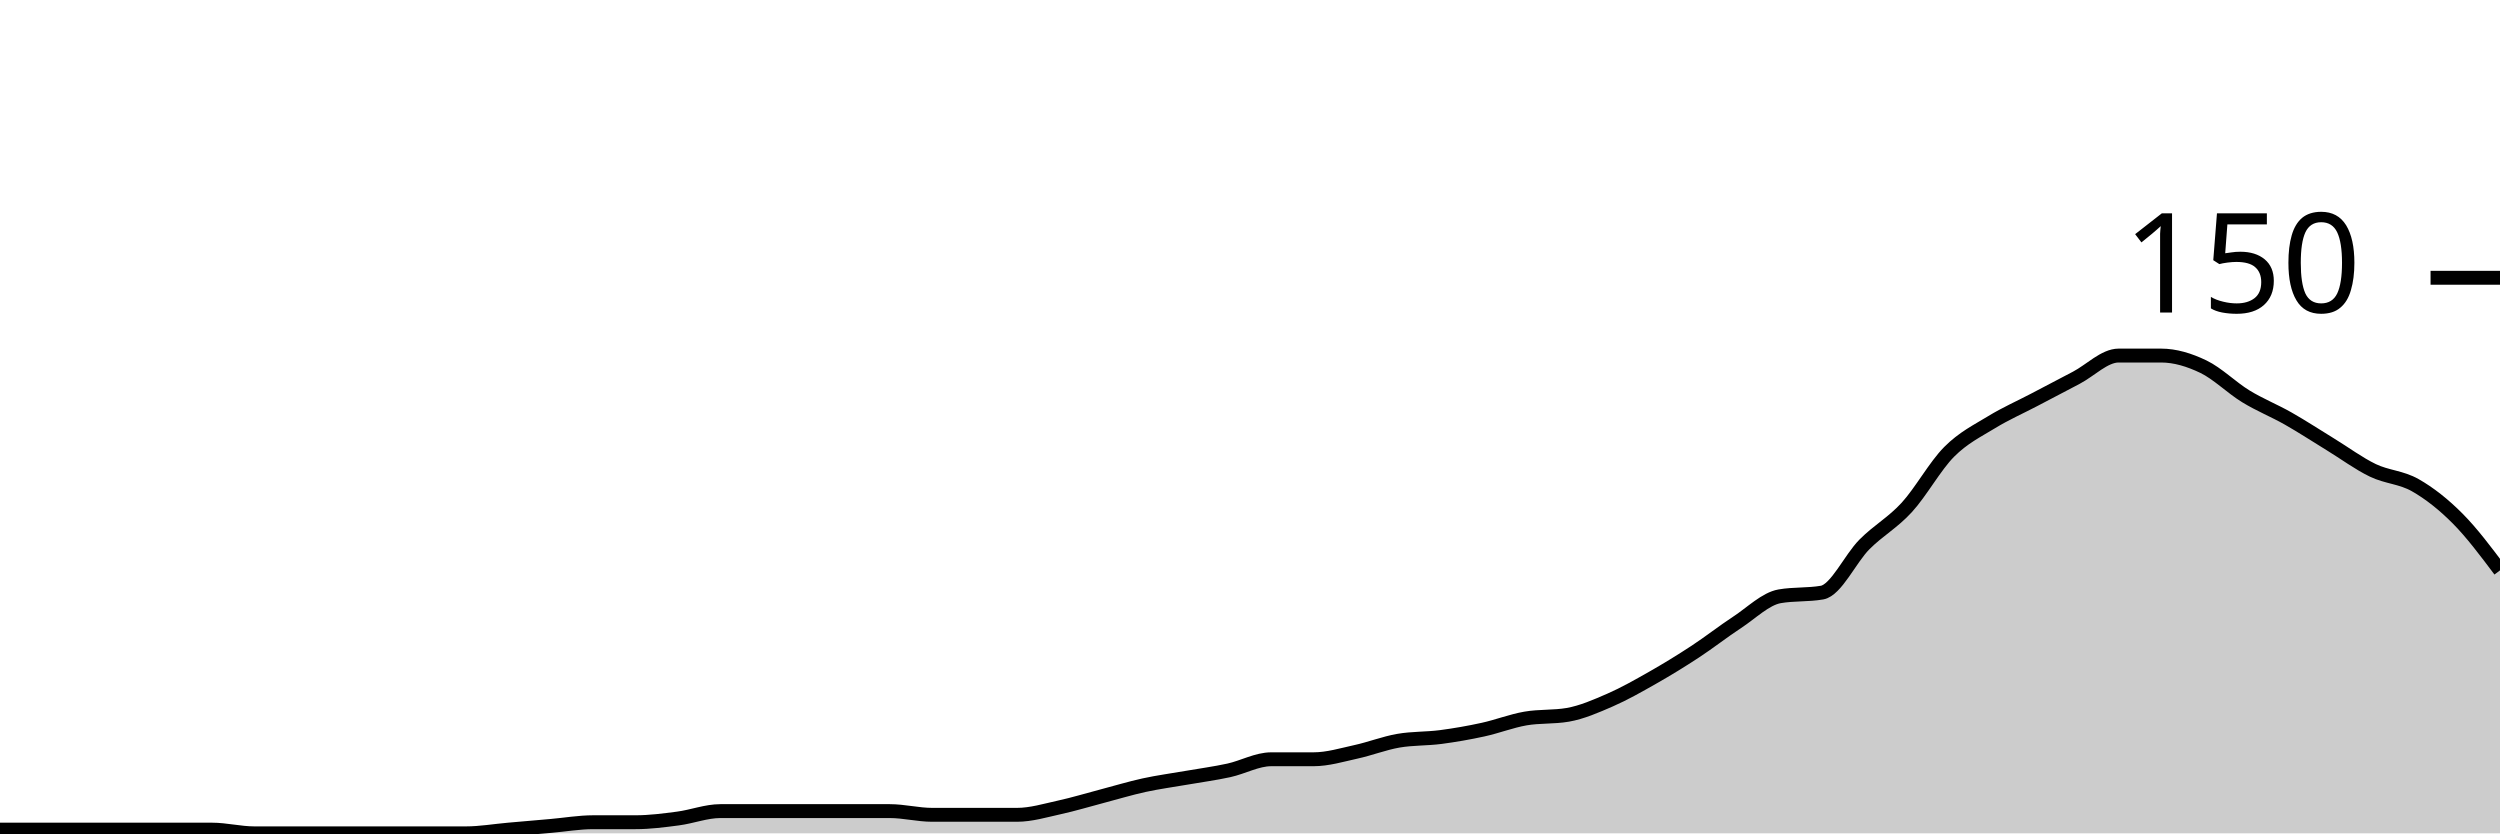
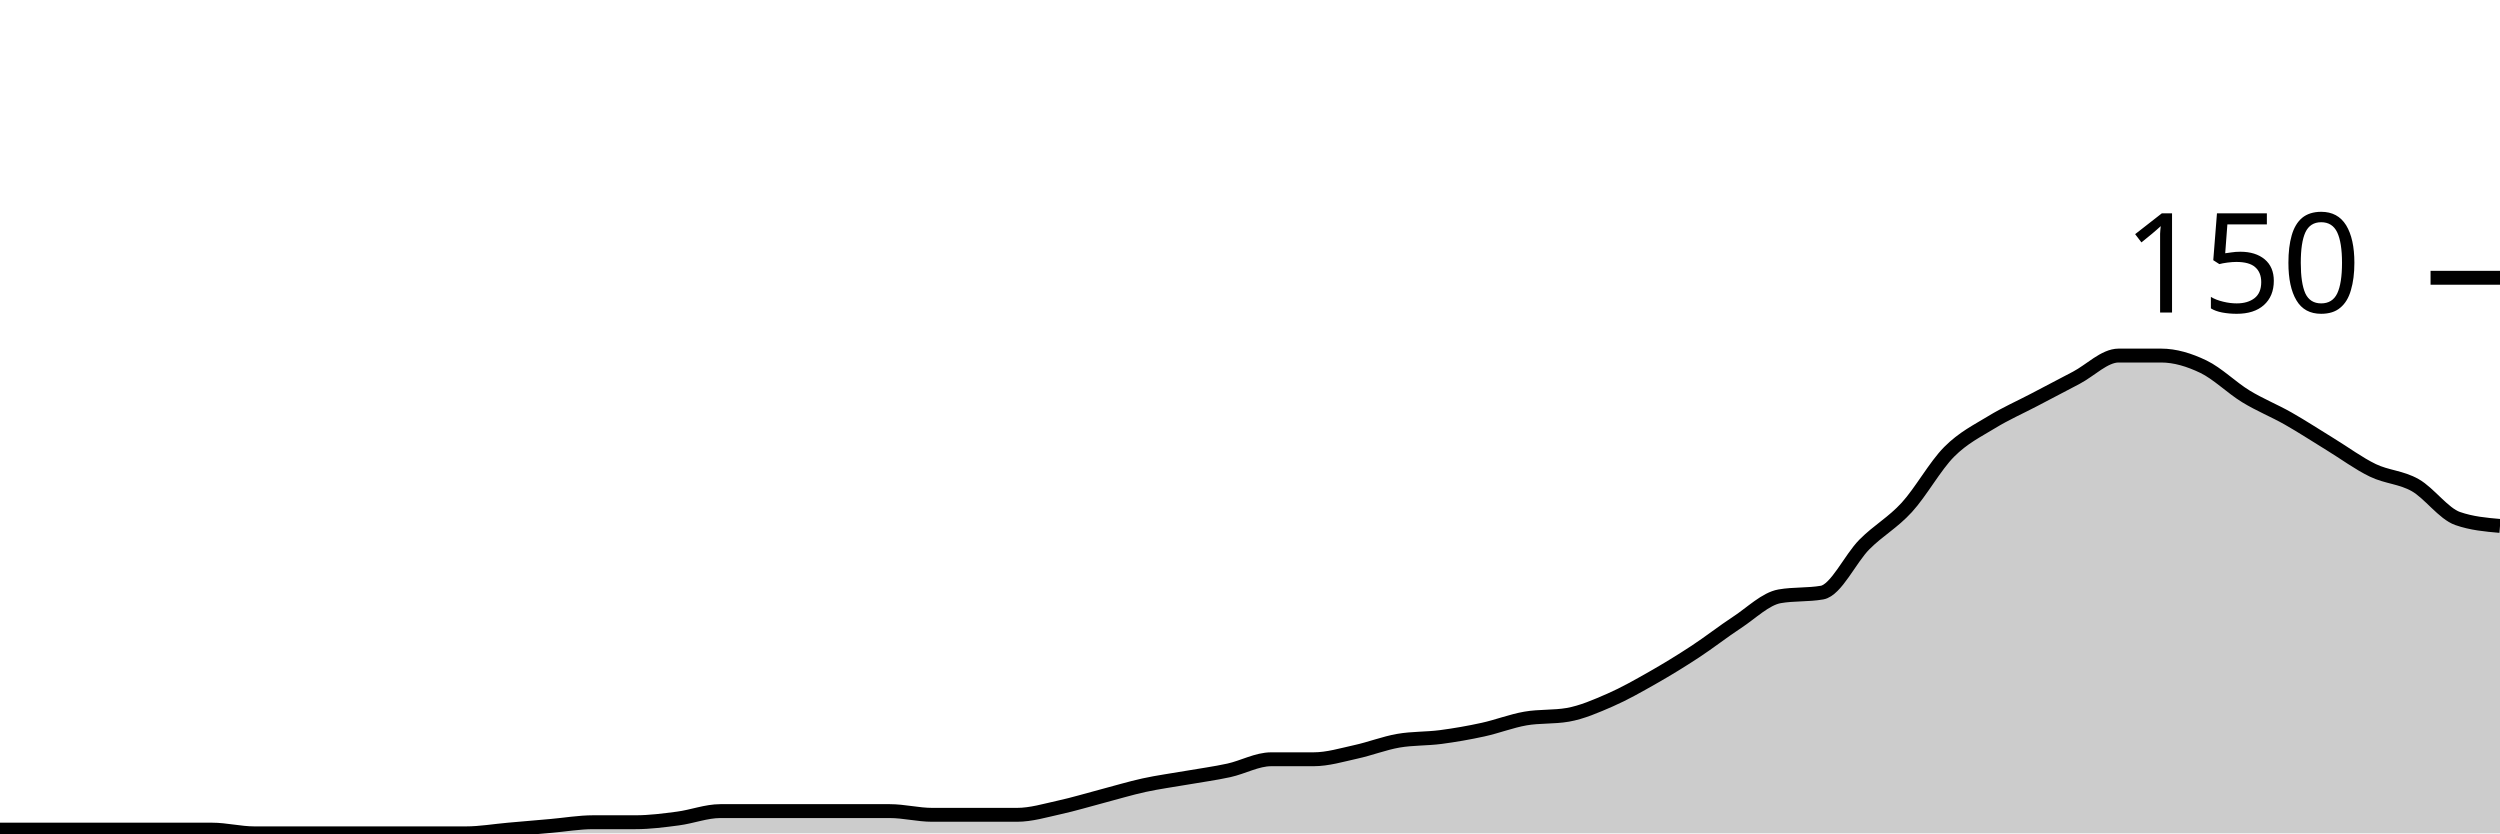
<svg xmlns="http://www.w3.org/2000/svg" viewBox="0 0 180 60">
  <g transform="translate(0,20)">
-     <path class="area" fill="rgba(0, 0, 0, 0.2)" d="M0,39.733C1.017,39.733,2.034,39.733,3.051,39.733C4.068,39.733,5.085,39.733,6.102,39.733C7.119,39.733,8.136,39.733,9.153,39.733C10.169,39.733,11.186,39.733,12.203,39.733C13.22,39.733,14.237,39.733,15.254,39.733C16.271,39.733,17.288,40,18.305,40C19.322,40,20.339,40,21.356,40C22.373,40,23.39,40,24.407,40C25.424,40,26.441,40,27.458,40C28.475,40,29.492,40,30.508,40C31.525,40,32.542,40,33.559,40C34.576,40,35.593,39.822,36.61,39.733C37.627,39.644,38.644,39.556,39.661,39.467C40.678,39.378,41.695,39.2,42.712,39.2C43.729,39.2,44.746,39.2,45.763,39.2C46.78,39.2,47.797,39.067,48.814,38.933C49.831,38.8,50.847,38.4,51.864,38.4C52.881,38.4,53.898,38.4,54.915,38.4C55.932,38.4,56.949,38.4,57.966,38.4C58.983,38.4,60,38.4,61.017,38.4C62.034,38.4,63.051,38.4,64.068,38.4C65.085,38.4,66.102,38.667,67.119,38.667C68.136,38.667,69.153,38.667,70.169,38.667C71.186,38.667,72.203,38.667,73.22,38.667C74.237,38.667,75.254,38.356,76.271,38.133C77.288,37.911,78.305,37.6,79.322,37.333C80.339,37.067,81.356,36.756,82.373,36.533C83.39,36.311,84.407,36.178,85.424,36C86.441,35.822,87.458,35.689,88.475,35.467C89.492,35.244,90.508,34.667,91.525,34.667C92.542,34.667,93.559,34.667,94.576,34.667C95.593,34.667,96.61,34.356,97.627,34.133C98.644,33.911,99.661,33.511,100.678,33.333C101.695,33.156,102.712,33.2,103.729,33.067C104.746,32.933,105.763,32.756,106.78,32.533C107.797,32.311,108.814,31.911,109.831,31.733C110.847,31.556,111.864,31.644,112.881,31.467C113.898,31.289,114.915,30.844,115.932,30.4C116.949,29.956,117.966,29.378,118.983,28.8C120,28.222,121.017,27.6,122.034,26.933C123.051,26.267,124.068,25.467,125.085,24.8C126.102,24.133,127.119,23.111,128.136,22.933C129.153,22.756,130.169,22.844,131.186,22.667C132.203,22.489,133.22,20.222,134.237,19.2C135.254,18.178,136.271,17.644,137.288,16.533C138.305,15.422,139.322,13.556,140.339,12.533C141.356,11.511,142.373,11.022,143.39,10.4C144.407,9.778,145.424,9.333,146.441,8.8C147.458,8.267,148.475,7.733,149.492,7.2C150.508,6.667,151.525,5.6,152.542,5.6C153.559,5.6,154.576,5.6,155.593,5.6C156.61,5.6,157.627,5.911,158.644,6.4C159.661,6.889,160.678,7.911,161.695,8.533C162.712,9.156,163.729,9.556,164.746,10.133C165.763,10.711,166.78,11.378,167.797,12C168.814,12.622,169.831,13.378,170.847,13.867C171.864,14.356,172.881,14.356,173.898,14.933C174.915,15.511,175.932,16.311,176.949,17.333C177.966,18.356,178.983,19.711,180,21.067L180,40C178.983,40,177.966,40,176.949,40C175.932,40,174.915,40,173.898,40C172.881,40,171.864,40,170.847,40C169.831,40,168.814,40,167.797,40C166.78,40,165.763,40,164.746,40C163.729,40,162.712,40,161.695,40C160.678,40,159.661,40,158.644,40C157.627,40,156.61,40,155.593,40C154.576,40,153.559,40,152.542,40C151.525,40,150.508,40,149.492,40C148.475,40,147.458,40,146.441,40C145.424,40,144.407,40,143.39,40C142.373,40,141.356,40,140.339,40C139.322,40,138.305,40,137.288,40C136.271,40,135.254,40,134.237,40C133.22,40,132.203,40,131.186,40C130.169,40,129.153,40,128.136,40C127.119,40,126.102,40,125.085,40C124.068,40,123.051,40,122.034,40C121.017,40,120,40,118.983,40C117.966,40,116.949,40,115.932,40C114.915,40,113.898,40,112.881,40C111.864,40,110.847,40,109.831,40C108.814,40,107.797,40,106.78,40C105.763,40,104.746,40,103.729,40C102.712,40,101.695,40,100.678,40C99.661,40,98.644,40,97.627,40C96.61,40,95.593,40,94.576,40C93.559,40,92.542,40,91.525,40C90.508,40,89.492,40,88.475,40C87.458,40,86.441,40,85.424,40C84.407,40,83.39,40,82.373,40C81.356,40,80.339,40,79.322,40C78.305,40,77.288,40,76.271,40C75.254,40,74.237,40,73.22,40C72.203,40,71.186,40,70.169,40C69.153,40,68.136,40,67.119,40C66.102,40,65.085,40,64.068,40C63.051,40,62.034,40,61.017,40C60,40,58.983,40,57.966,40C56.949,40,55.932,40,54.915,40C53.898,40,52.881,40,51.864,40C50.847,40,49.831,40,48.814,40C47.797,40,46.78,40,45.763,40C44.746,40,43.729,40,42.712,40C41.695,40,40.678,40,39.661,40C38.644,40,37.627,40,36.61,40C35.593,40,34.576,40,33.559,40C32.542,40,31.525,40,30.508,40C29.492,40,28.475,40,27.458,40C26.441,40,25.424,40,24.407,40C23.39,40,22.373,40,21.356,40C20.339,40,19.322,40,18.305,40C17.288,40,16.271,40,15.254,40C14.237,40,13.22,40,12.203,40C11.186,40,10.169,40,9.153,40C8.136,40,7.119,40,6.102,40C5.085,40,4.068,40,3.051,40C2.034,40,1.017,40,0,40Z" />
-     <path class="line" stroke="black" fill="none" d="M0,39.733C1.017,39.733,2.034,39.733,3.051,39.733C4.068,39.733,5.085,39.733,6.102,39.733C7.119,39.733,8.136,39.733,9.153,39.733C10.169,39.733,11.186,39.733,12.203,39.733C13.22,39.733,14.237,39.733,15.254,39.733C16.271,39.733,17.288,40,18.305,40C19.322,40,20.339,40,21.356,40C22.373,40,23.39,40,24.407,40C25.424,40,26.441,40,27.458,40C28.475,40,29.492,40,30.508,40C31.525,40,32.542,40,33.559,40C34.576,40,35.593,39.822,36.61,39.733C37.627,39.644,38.644,39.556,39.661,39.467C40.678,39.378,41.695,39.2,42.712,39.2C43.729,39.2,44.746,39.2,45.763,39.2C46.78,39.2,47.797,39.067,48.814,38.933C49.831,38.8,50.847,38.4,51.864,38.4C52.881,38.4,53.898,38.4,54.915,38.4C55.932,38.4,56.949,38.4,57.966,38.4C58.983,38.4,60,38.4,61.017,38.4C62.034,38.4,63.051,38.4,64.068,38.4C65.085,38.4,66.102,38.667,67.119,38.667C68.136,38.667,69.153,38.667,70.169,38.667C71.186,38.667,72.203,38.667,73.22,38.667C74.237,38.667,75.254,38.356,76.271,38.133C77.288,37.911,78.305,37.6,79.322,37.333C80.339,37.067,81.356,36.756,82.373,36.533C83.39,36.311,84.407,36.178,85.424,36C86.441,35.822,87.458,35.689,88.475,35.467C89.492,35.244,90.508,34.667,91.525,34.667C92.542,34.667,93.559,34.667,94.576,34.667C95.593,34.667,96.61,34.356,97.627,34.133C98.644,33.911,99.661,33.511,100.678,33.333C101.695,33.156,102.712,33.2,103.729,33.067C104.746,32.933,105.763,32.756,106.78,32.533C107.797,32.311,108.814,31.911,109.831,31.733C110.847,31.556,111.864,31.644,112.881,31.467C113.898,31.289,114.915,30.844,115.932,30.4C116.949,29.956,117.966,29.378,118.983,28.8C120,28.222,121.017,27.6,122.034,26.933C123.051,26.267,124.068,25.467,125.085,24.8C126.102,24.133,127.119,23.111,128.136,22.933C129.153,22.756,130.169,22.844,131.186,22.667C132.203,22.489,133.22,20.222,134.237,19.2C135.254,18.178,136.271,17.644,137.288,16.533C138.305,15.422,139.322,13.556,140.339,12.533C141.356,11.511,142.373,11.022,143.39,10.4C144.407,9.778,145.424,9.333,146.441,8.8C147.458,8.267,148.475,7.733,149.492,7.2C150.508,6.667,151.525,5.6,152.542,5.6C153.559,5.6,154.576,5.6,155.593,5.6C156.61,5.6,157.627,5.911,158.644,6.4C159.661,6.889,160.678,7.911,161.695,8.533C162.712,9.156,163.729,9.556,164.746,10.133C165.763,10.711,166.78,11.378,167.797,12C168.814,12.622,169.831,13.378,170.847,13.867C171.864,14.356,172.881,14.356,173.898,14.933C174.915,15.511,175.932,16.311,176.949,17.333C177.966,18.356,178.983,19.711,180,21.067" />
+     <path class="area" fill="rgba(0, 0, 0, 0.2)" d="M0,39.733C1.017,39.733,2.034,39.733,3.051,39.733C4.068,39.733,5.085,39.733,6.102,39.733C7.119,39.733,8.136,39.733,9.153,39.733C10.169,39.733,11.186,39.733,12.203,39.733C13.22,39.733,14.237,39.733,15.254,39.733C16.271,39.733,17.288,40,18.305,40C19.322,40,20.339,40,21.356,40C22.373,40,23.39,40,24.407,40C25.424,40,26.441,40,27.458,40C28.475,40,29.492,40,30.508,40C31.525,40,32.542,40,33.559,40C34.576,40,35.593,39.822,36.61,39.733C37.627,39.644,38.644,39.556,39.661,39.467C40.678,39.378,41.695,39.2,42.712,39.2C43.729,39.2,44.746,39.2,45.763,39.2C46.78,39.2,47.797,39.067,48.814,38.933C49.831,38.8,50.847,38.4,51.864,38.4C52.881,38.4,53.898,38.4,54.915,38.4C55.932,38.4,56.949,38.4,57.966,38.4C58.983,38.4,60,38.4,61.017,38.4C62.034,38.4,63.051,38.4,64.068,38.4C65.085,38.4,66.102,38.667,67.119,38.667C68.136,38.667,69.153,38.667,70.169,38.667C71.186,38.667,72.203,38.667,73.22,38.667C74.237,38.667,75.254,38.356,76.271,38.133C77.288,37.911,78.305,37.6,79.322,37.333C80.339,37.067,81.356,36.756,82.373,36.533C83.39,36.311,84.407,36.178,85.424,36C86.441,35.822,87.458,35.689,88.475,35.467C89.492,35.244,90.508,34.667,91.525,34.667C92.542,34.667,93.559,34.667,94.576,34.667C95.593,34.667,96.61,34.356,97.627,34.133C98.644,33.911,99.661,33.511,100.678,33.333C101.695,33.156,102.712,33.2,103.729,33.067C104.746,32.933,105.763,32.756,106.78,32.533C107.797,32.311,108.814,31.911,109.831,31.733C110.847,31.556,111.864,31.644,112.881,31.467C113.898,31.289,114.915,30.844,115.932,30.4C116.949,29.956,117.966,29.378,118.983,28.8C120,28.222,121.017,27.6,122.034,26.933C123.051,26.267,124.068,25.467,125.085,24.8C126.102,24.133,127.119,23.111,128.136,22.933C129.153,22.756,130.169,22.844,131.186,22.667C132.203,22.489,133.22,20.222,134.237,19.2C135.254,18.178,136.271,17.644,137.288,16.533C138.305,15.422,139.322,13.556,140.339,12.533C141.356,11.511,142.373,11.022,143.39,10.4C144.407,9.778,145.424,9.333,146.441,8.8C147.458,8.267,148.475,7.733,149.492,7.2C150.508,6.667,151.525,5.6,152.542,5.6C153.559,5.6,154.576,5.6,155.593,5.6C156.61,5.6,157.627,5.911,158.644,6.4C159.661,6.889,160.678,7.911,161.695,8.533C162.712,9.156,163.729,9.556,164.746,10.133C165.763,10.711,166.78,11.378,167.797,12C168.814,12.622,169.831,13.378,170.847,13.867C171.864,14.356,172.881,14.356,173.898,14.933C174.915,15.511,175.932,16.978,176.949,17.333C177.966,17.689,178.983,17.778,180,17.867L180,40C178.983,40,177.966,40,176.949,40C175.932,40,174.915,40,173.898,40C172.881,40,171.864,40,170.847,40C169.831,40,168.814,40,167.797,40C166.78,40,165.763,40,164.746,40C163.729,40,162.712,40,161.695,40C160.678,40,159.661,40,158.644,40C157.627,40,156.61,40,155.593,40C154.576,40,153.559,40,152.542,40C151.525,40,150.508,40,149.492,40C148.475,40,147.458,40,146.441,40C145.424,40,144.407,40,143.39,40C142.373,40,141.356,40,140.339,40C139.322,40,138.305,40,137.288,40C136.271,40,135.254,40,134.237,40C133.22,40,132.203,40,131.186,40C130.169,40,129.153,40,128.136,40C127.119,40,126.102,40,125.085,40C124.068,40,123.051,40,122.034,40C121.017,40,120,40,118.983,40C117.966,40,116.949,40,115.932,40C114.915,40,113.898,40,112.881,40C111.864,40,110.847,40,109.831,40C108.814,40,107.797,40,106.78,40C105.763,40,104.746,40,103.729,40C102.712,40,101.695,40,100.678,40C99.661,40,98.644,40,97.627,40C96.61,40,95.593,40,94.576,40C93.559,40,92.542,40,91.525,40C90.508,40,89.492,40,88.475,40C87.458,40,86.441,40,85.424,40C84.407,40,83.39,40,82.373,40C81.356,40,80.339,40,79.322,40C78.305,40,77.288,40,76.271,40C75.254,40,74.237,40,73.22,40C72.203,40,71.186,40,70.169,40C69.153,40,68.136,40,67.119,40C66.102,40,65.085,40,64.068,40C63.051,40,62.034,40,61.017,40C60,40,58.983,40,57.966,40C56.949,40,55.932,40,54.915,40C53.898,40,52.881,40,51.864,40C50.847,40,49.831,40,48.814,40C47.797,40,46.78,40,45.763,40C44.746,40,43.729,40,42.712,40C41.695,40,40.678,40,39.661,40C38.644,40,37.627,40,36.61,40C35.593,40,34.576,40,33.559,40C32.542,40,31.525,40,30.508,40C29.492,40,28.475,40,27.458,40C26.441,40,25.424,40,24.407,40C23.39,40,22.373,40,21.356,40C20.339,40,19.322,40,18.305,40C17.288,40,16.271,40,15.254,40C14.237,40,13.22,40,12.203,40C11.186,40,10.169,40,9.153,40C8.136,40,7.119,40,6.102,40C5.085,40,4.068,40,3.051,40C2.034,40,1.017,40,0,40Z" />
+     <path class="line" stroke="black" fill="none" d="M0,39.733C1.017,39.733,2.034,39.733,3.051,39.733C4.068,39.733,5.085,39.733,6.102,39.733C7.119,39.733,8.136,39.733,9.153,39.733C10.169,39.733,11.186,39.733,12.203,39.733C13.22,39.733,14.237,39.733,15.254,39.733C16.271,39.733,17.288,40,18.305,40C19.322,40,20.339,40,21.356,40C22.373,40,23.39,40,24.407,40C25.424,40,26.441,40,27.458,40C28.475,40,29.492,40,30.508,40C31.525,40,32.542,40,33.559,40C34.576,40,35.593,39.822,36.61,39.733C37.627,39.644,38.644,39.556,39.661,39.467C40.678,39.378,41.695,39.2,42.712,39.2C43.729,39.2,44.746,39.2,45.763,39.2C46.78,39.2,47.797,39.067,48.814,38.933C49.831,38.8,50.847,38.4,51.864,38.4C52.881,38.4,53.898,38.4,54.915,38.4C55.932,38.4,56.949,38.4,57.966,38.4C58.983,38.4,60,38.4,61.017,38.4C62.034,38.4,63.051,38.4,64.068,38.4C65.085,38.4,66.102,38.667,67.119,38.667C68.136,38.667,69.153,38.667,70.169,38.667C71.186,38.667,72.203,38.667,73.22,38.667C74.237,38.667,75.254,38.356,76.271,38.133C77.288,37.911,78.305,37.6,79.322,37.333C80.339,37.067,81.356,36.756,82.373,36.533C83.39,36.311,84.407,36.178,85.424,36C86.441,35.822,87.458,35.689,88.475,35.467C89.492,35.244,90.508,34.667,91.525,34.667C92.542,34.667,93.559,34.667,94.576,34.667C95.593,34.667,96.61,34.356,97.627,34.133C98.644,33.911,99.661,33.511,100.678,33.333C101.695,33.156,102.712,33.2,103.729,33.067C104.746,32.933,105.763,32.756,106.78,32.533C107.797,32.311,108.814,31.911,109.831,31.733C110.847,31.556,111.864,31.644,112.881,31.467C113.898,31.289,114.915,30.844,115.932,30.4C116.949,29.956,117.966,29.378,118.983,28.8C120,28.222,121.017,27.6,122.034,26.933C123.051,26.267,124.068,25.467,125.085,24.8C126.102,24.133,127.119,23.111,128.136,22.933C129.153,22.756,130.169,22.844,131.186,22.667C132.203,22.489,133.22,20.222,134.237,19.2C135.254,18.178,136.271,17.644,137.288,16.533C138.305,15.422,139.322,13.556,140.339,12.533C141.356,11.511,142.373,11.022,143.39,10.4C144.407,9.778,145.424,9.333,146.441,8.8C147.458,8.267,148.475,7.733,149.492,7.2C150.508,6.667,151.525,5.6,152.542,5.6C153.559,5.6,154.576,5.6,155.593,5.6C156.61,5.6,157.627,5.911,158.644,6.4C159.661,6.889,160.678,7.911,161.695,8.533C162.712,9.156,163.729,9.556,164.746,10.133C165.763,10.711,166.78,11.378,167.797,12C168.814,12.622,169.831,13.378,170.847,13.867C171.864,14.356,172.881,14.356,173.898,14.933C174.915,15.511,175.932,16.978,176.949,17.333C177.966,17.689,178.983,17.778,180,17.867" />
    <path class="axis-ceiling" stroke-width="1" stroke="black" fill="none" d="M175,0L180,0" />
    <text class="axis-ceiling-label" font-family="sans-serif" text-anchor="end" font-size="10px" x="170" y="2.5">150</text>
  </g>
</svg>
